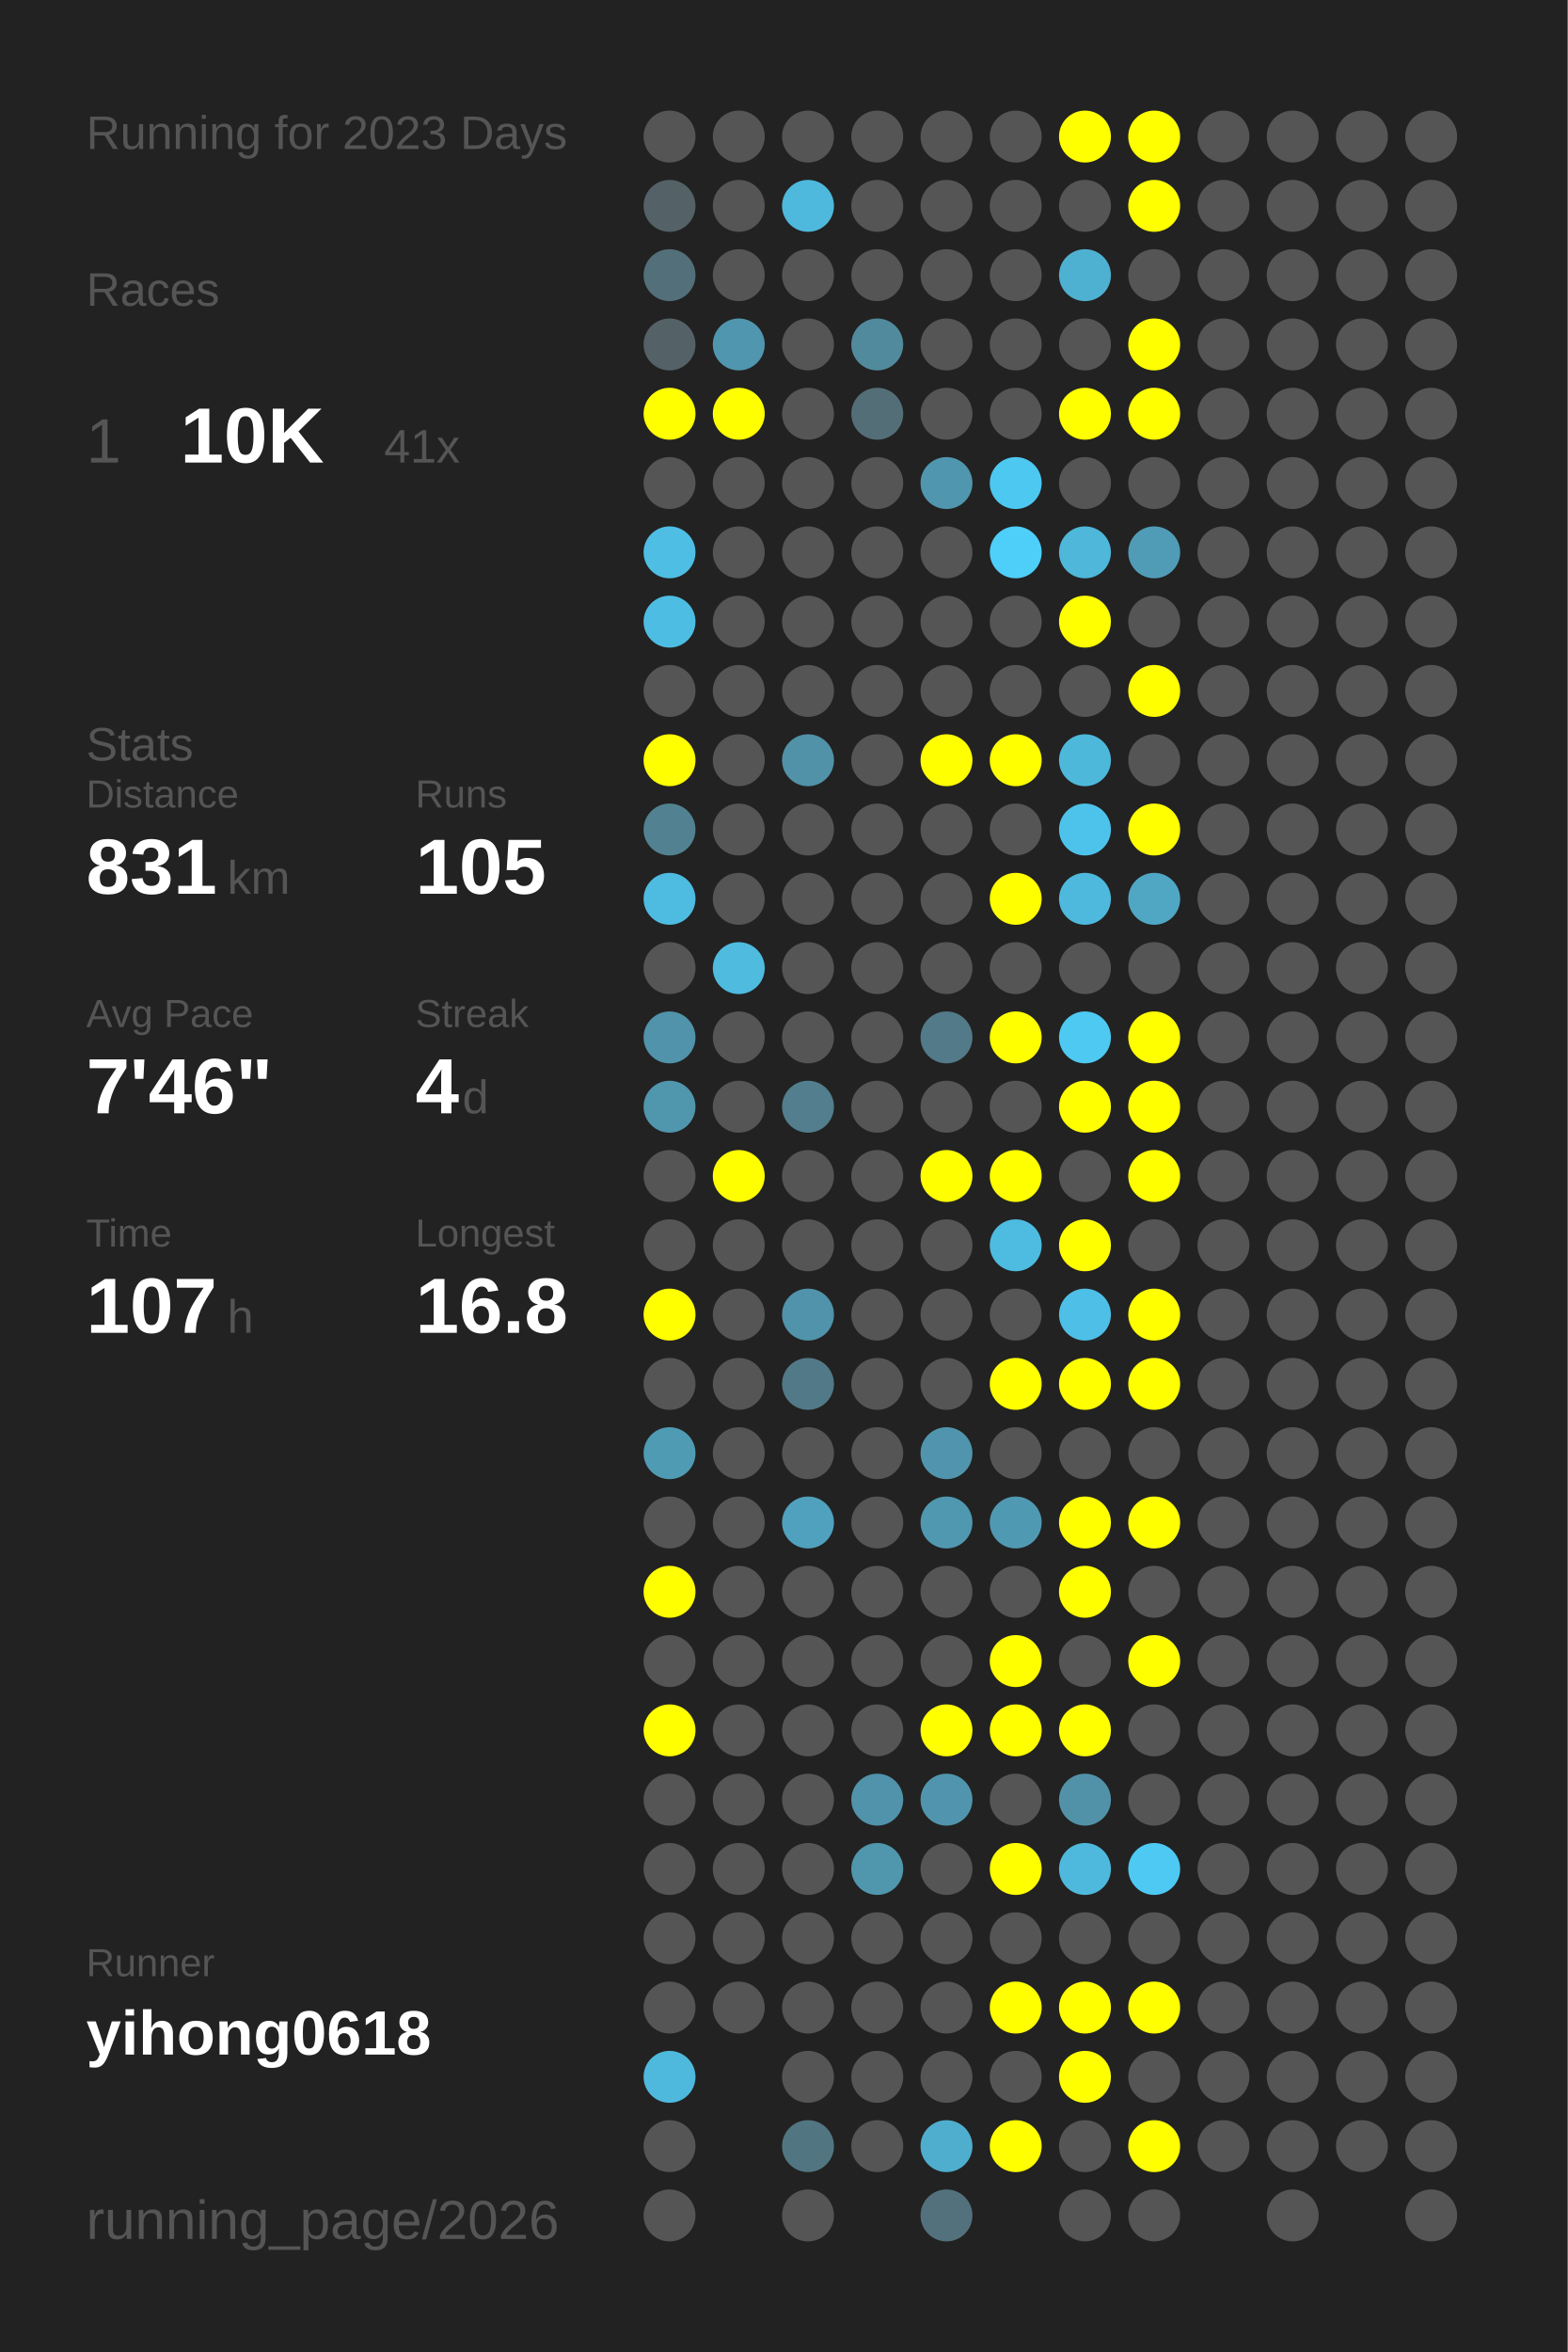
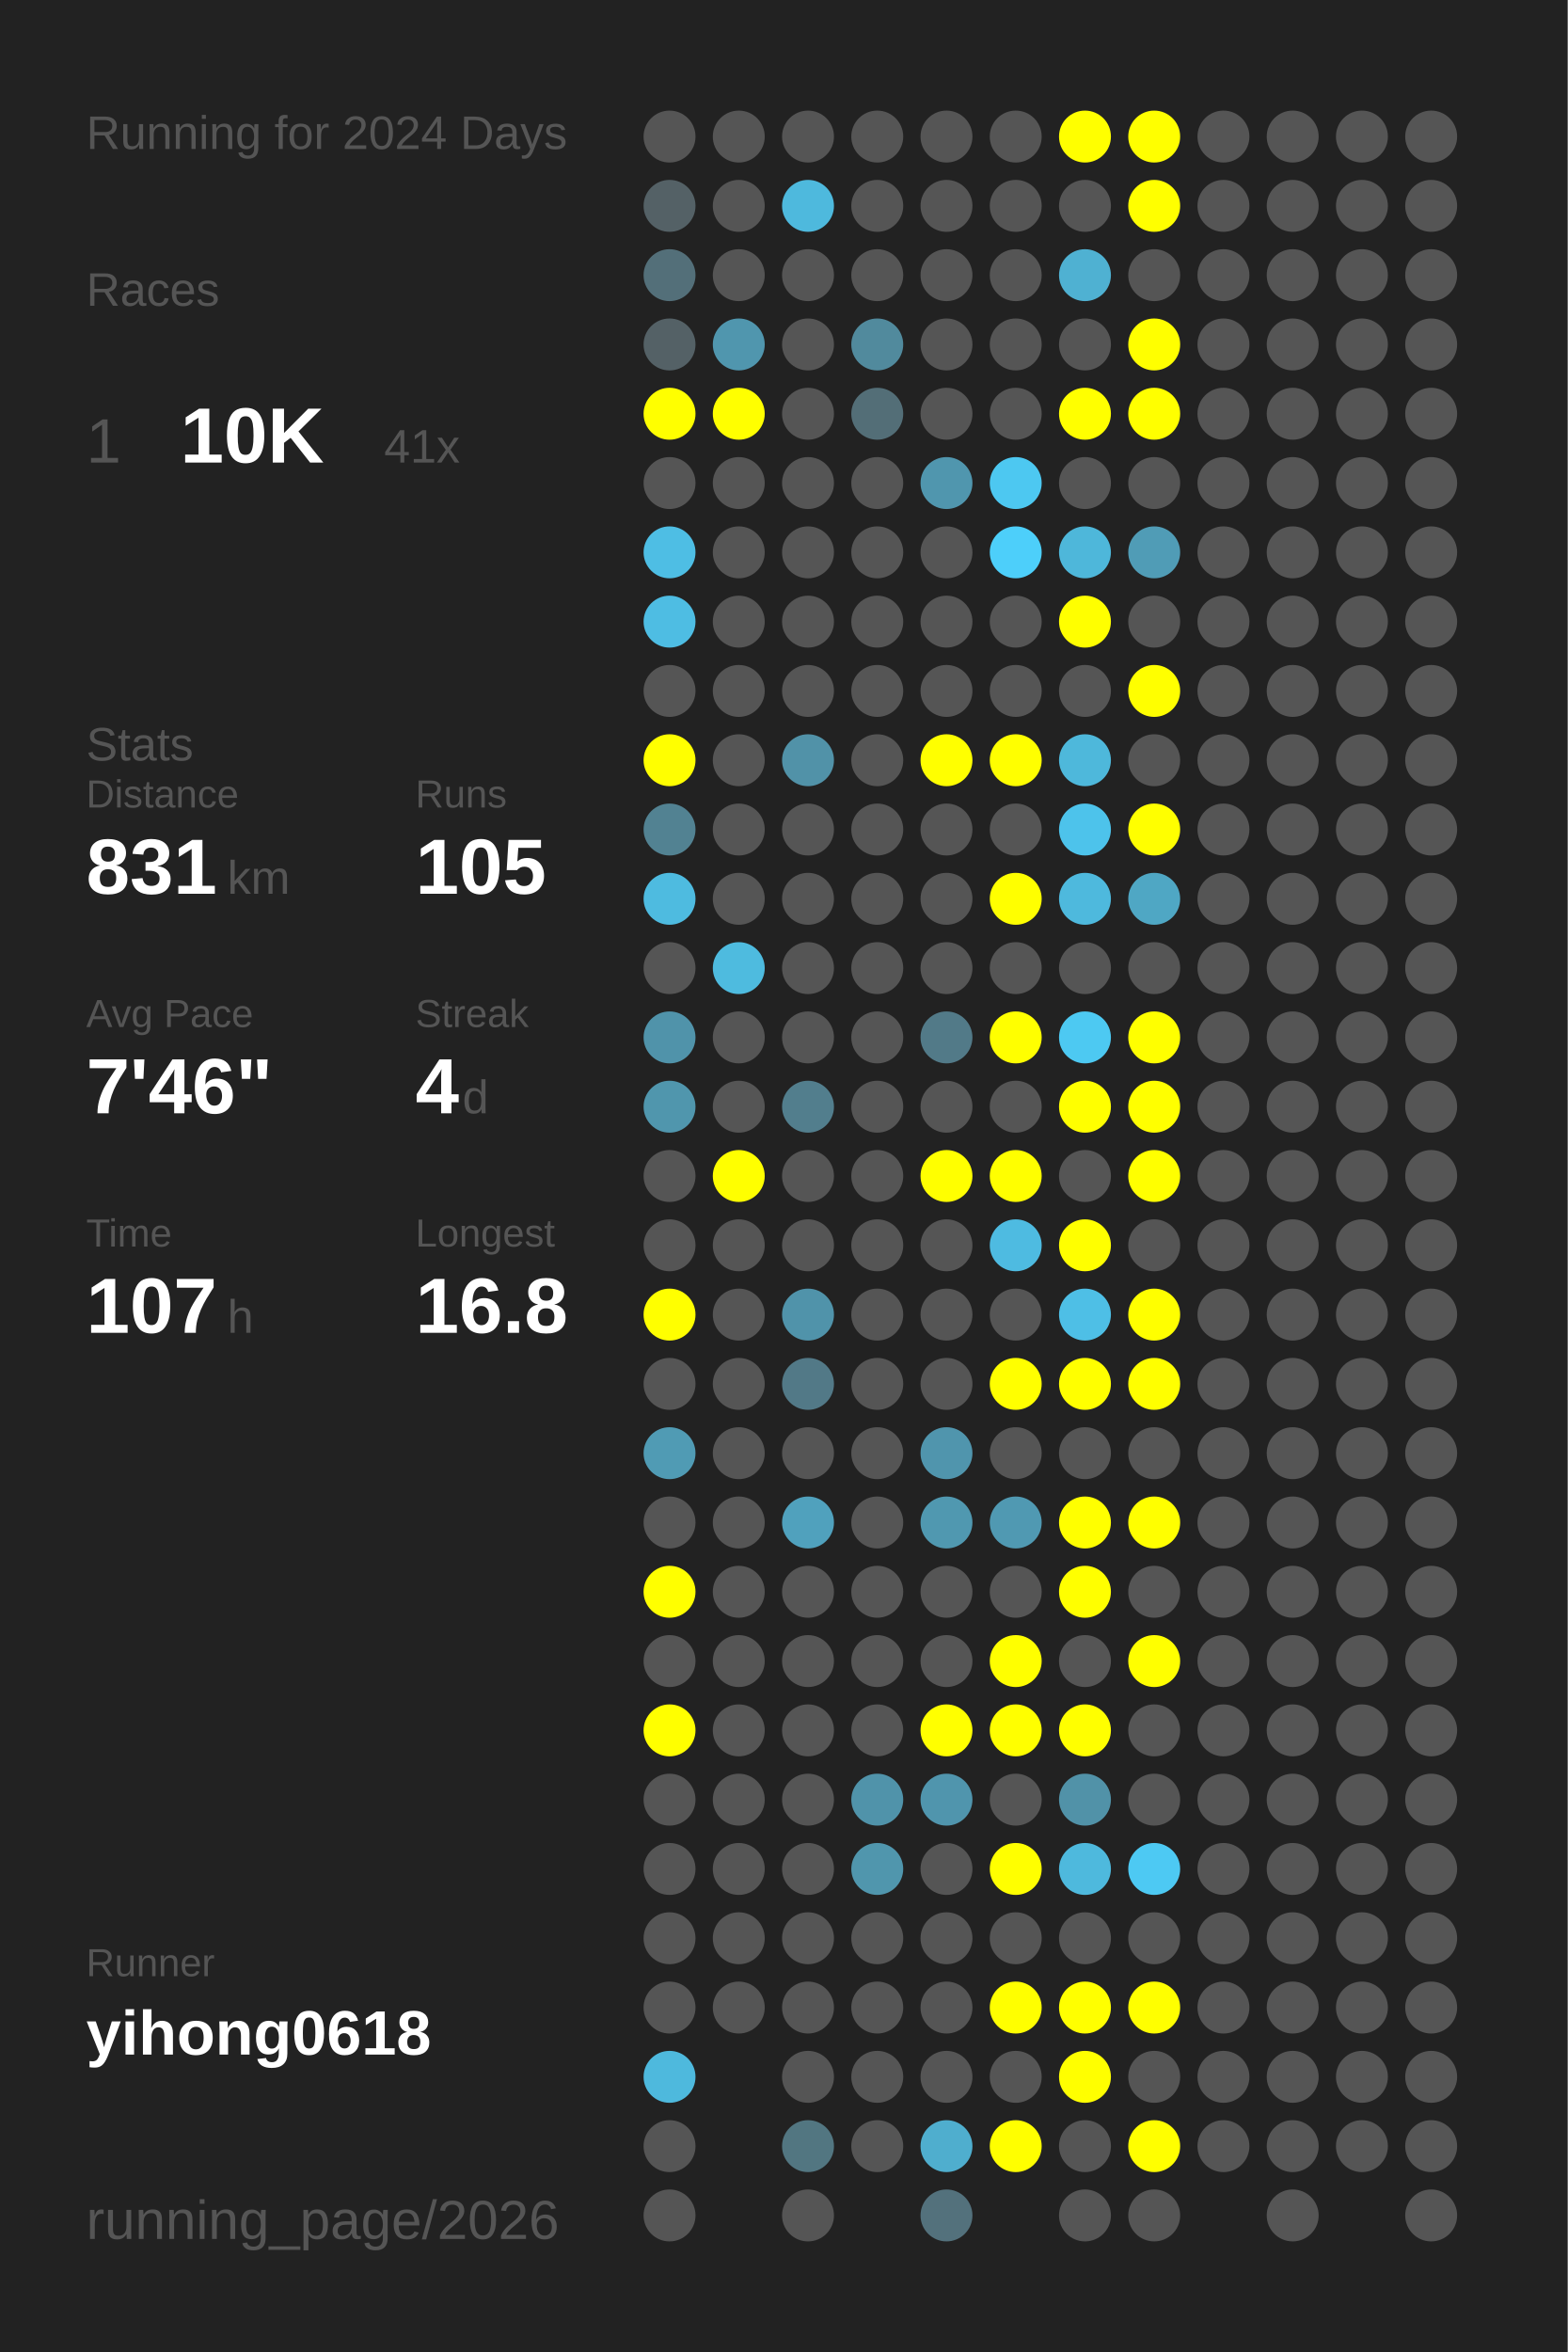
<svg xmlns="http://www.w3.org/2000/svg" baseProfile="full" height="300mm" version="1.1" viewBox="0,0,200,300" width="200mm">
  <defs />
  <rect fill="#222222" height="300" width="200" x="0" y="0" />
-   <text fill="#555555" style="font-size:6px; font-family:Arial;" x="11" y="19">Running for 2023 Days</text>
+   <text fill="#555555" style="font-size:6px; font-family:Arial;" x="11" y="19">Running for 2024 Days</text>
  <text fill="#555555" style="font-size:6px; font-family:Arial;" x="11" y="39">Races</text>
  <text fill="#555555" style="font-size:8px; font-family:Arial;" x="11" y="59">1</text>
  <text fill="#FFFFFF" style="font-size:10px; font-family:Arial; font-weight:bold;" x="23" y="59">10K</text>
  <text fill="#555555" style="font-size:6px; font-family:Arial;" x="49" y="59">41x</text>
  <text fill="#555555" style="font-size:6px; font-family:Arial;" x="11" y="97">Stats</text>
  <text fill="#555555" style="font-size:5px; font-family:Arial;" x="11" y="103">Distance</text>
  <text fill="#FFFFFF" style="font-size:10px; font-family:Arial; font-weight:bold;" x="11" y="114">831</text>
  <text fill="#555555" style="font-size:6px; font-family:Arial;" x="29" y="114">km</text>
  <text fill="#555555" style="font-size:5px; font-family:Arial;" x="53" y="103">Runs</text>
  <text fill="#FFFFFF" style="font-size:10px; font-family:Arial; font-weight:bold;" x="53" y="114">105</text>
  <text fill="#555555" style="font-size:5px; font-family:Arial;" x="11" y="131">Avg Pace</text>
  <text fill="#FFFFFF" style="font-size:10px; font-family:Arial; font-weight:bold;" x="11" y="142">7'46"</text>
  <text fill="#555555" style="font-size:5px; font-family:Arial;" x="53" y="131">Streak</text>
  <text fill="#FFFFFF" style="font-size:10px; font-family:Arial; font-weight:bold;" x="53" y="142">4</text>
  <text fill="#555555" style="font-size:6px; font-family:Arial;" x="59" y="142">d</text>
  <text fill="#555555" style="font-size:5px; font-family:Arial;" x="11" y="159">Time</text>
  <text fill="#FFFFFF" style="font-size:10px; font-family:Arial; font-weight:bold;" x="11" y="170">107</text>
  <text fill="#555555" style="font-size:6px; font-family:Arial;" x="29" y="170">h</text>
  <text fill="#555555" style="font-size:5px; font-family:Arial;" x="53" y="159">Longest</text>
  <text fill="#FFFFFF" style="font-size:10px; font-family:Arial; font-weight:bold;" x="53" y="170">16.8</text>
  <text fill="#555555" style="font-size:5px; font-family:Arial;" x="11" y="252.065">Runner</text>
  <text fill="#FFFFFF" style="font-size:8px; font-family:Arial; font-weight:bold;" x="11" y="262.065">yihong0618</text>
  <text fill="#555555" style="font-size:7px; font-family:Arial;" x="11" y="285.581">running_page/2026</text>
  <circle cx="85.417" cy="17.419" fill="#555555" r="3.312" />
  <circle cx="85.417" cy="26.258" fill="#546166" r="3.312" />
  <circle cx="85.417" cy="35.097" fill="#536f79" r="3.312" />
  <circle cx="85.417" cy="43.935" fill="#546166" r="3.312" />
  <circle cx="85.417" cy="52.774" fill="#FFFF00" r="3.312" />
  <circle cx="85.417" cy="61.613" fill="#555555" r="3.312" />
  <circle cx="85.417" cy="70.452" fill="#4ebee4" r="3.312" />
  <circle cx="85.417" cy="79.29" fill="#4ebde3" r="3.312" />
  <circle cx="85.417" cy="88.129" fill="#555555" r="3.312" />
  <circle cx="85.417" cy="96.968" fill="#FFFF00" r="3.312" />
  <circle cx="85.417" cy="105.806" fill="#528292" r="3.312" />
  <circle cx="85.417" cy="114.645" fill="#4ebbe0" r="3.312" />
  <circle cx="85.417" cy="123.484" fill="#555555" r="3.312" />
  <circle cx="85.417" cy="132.323" fill="#5093aa" r="3.312" />
  <circle cx="85.417" cy="141.161" fill="#5096ad" r="3.312" />
  <circle cx="85.417" cy="150" fill="#555555" r="3.312" />
  <circle cx="85.417" cy="158.839" fill="#555555" r="3.312" />
  <circle cx="85.417" cy="167.677" fill="#FFFF00" r="3.312" />
  <circle cx="85.417" cy="176.516" fill="#555555" r="3.312" />
  <circle cx="85.417" cy="185.355" fill="#509bb4" r="3.312" />
  <circle cx="85.417" cy="194.194" fill="#555555" r="3.312" />
  <circle cx="85.417" cy="203.032" fill="#FFFF00" r="3.312" />
  <circle cx="85.417" cy="211.871" fill="#555555" r="3.312" />
  <circle cx="85.417" cy="220.71" fill="#FFFF00" r="3.312" />
  <circle cx="85.417" cy="229.548" fill="#555555" r="3.312" />
  <circle cx="85.417" cy="238.387" fill="#555555" r="3.312" />
  <circle cx="85.417" cy="247.226" fill="#555555" r="3.312" />
  <circle cx="85.417" cy="256.065" fill="#555555" r="3.312" />
  <circle cx="85.417" cy="264.903" fill="#4eb9dd" r="3.312" />
  <circle cx="85.417" cy="273.742" fill="#555555" r="3.312" />
  <circle cx="85.417" cy="282.581" fill="#555555" r="3.312" />
  <circle cx="94.25" cy="17.419" fill="#555555" r="3.312" />
  <circle cx="94.25" cy="26.258" fill="#555555" r="3.312" />
  <circle cx="94.25" cy="35.097" fill="#555555" r="3.312" />
  <circle cx="94.25" cy="43.935" fill="#5096ae" r="3.312" />
  <circle cx="94.25" cy="52.774" fill="#FFFF00" r="3.312" />
  <circle cx="94.25" cy="61.613" fill="#555555" r="3.312" />
  <circle cx="94.25" cy="70.452" fill="#555555" r="3.312" />
  <circle cx="94.25" cy="79.29" fill="#555555" r="3.312" />
  <circle cx="94.25" cy="88.129" fill="#555555" r="3.312" />
  <circle cx="94.25" cy="96.968" fill="#555555" r="3.312" />
  <circle cx="94.25" cy="105.806" fill="#555555" r="3.312" />
  <circle cx="94.25" cy="114.645" fill="#555555" r="3.312" />
  <circle cx="94.25" cy="123.484" fill="#4ebbdf" r="3.312" />
  <circle cx="94.25" cy="132.323" fill="#555555" r="3.312" />
  <circle cx="94.25" cy="141.161" fill="#555555" r="3.312" />
  <circle cx="94.25" cy="150" fill="#FFFF00" r="3.312" />
  <circle cx="94.25" cy="158.839" fill="#555555" r="3.312" />
  <circle cx="94.25" cy="167.677" fill="#555555" r="3.312" />
  <circle cx="94.25" cy="176.516" fill="#555555" r="3.312" />
  <circle cx="94.25" cy="185.355" fill="#555555" r="3.312" />
  <circle cx="94.25" cy="194.194" fill="#555555" r="3.312" />
  <circle cx="94.25" cy="203.032" fill="#555555" r="3.312" />
  <circle cx="94.25" cy="211.871" fill="#555555" r="3.312" />
  <circle cx="94.25" cy="220.71" fill="#555555" r="3.312" />
  <circle cx="94.25" cy="229.548" fill="#555555" r="3.312" />
  <circle cx="94.25" cy="238.387" fill="#555555" r="3.312" />
  <circle cx="94.25" cy="247.226" fill="#555555" r="3.312" />
  <circle cx="94.25" cy="256.065" fill="#555555" r="3.312" />
  <circle cx="103.083" cy="17.419" fill="#555555" r="3.312" />
  <circle cx="103.083" cy="26.258" fill="#4eb9dd" r="3.312" />
  <circle cx="103.083" cy="35.097" fill="#555555" r="3.312" />
  <circle cx="103.083" cy="43.935" fill="#555555" r="3.312" />
  <circle cx="103.083" cy="52.774" fill="#555555" r="3.312" />
  <circle cx="103.083" cy="61.613" fill="#555555" r="3.312" />
  <circle cx="103.083" cy="70.452" fill="#555555" r="3.312" />
  <circle cx="103.083" cy="79.29" fill="#555555" r="3.312" />
  <circle cx="103.083" cy="88.129" fill="#555555" r="3.312" />
  <circle cx="103.083" cy="96.968" fill="#5192a8" r="3.312" />
  <circle cx="103.083" cy="105.806" fill="#555555" r="3.312" />
  <circle cx="103.083" cy="114.645" fill="#555555" r="3.312" />
  <circle cx="103.083" cy="123.484" fill="#555555" r="3.312" />
  <circle cx="103.083" cy="132.323" fill="#555555" r="3.312" />
  <circle cx="103.083" cy="141.161" fill="#527e8d" r="3.312" />
  <circle cx="103.083" cy="150" fill="#555555" r="3.312" />
  <circle cx="103.083" cy="158.839" fill="#555555" r="3.312" />
  <circle cx="103.083" cy="167.677" fill="#5093aa" r="3.312" />
  <circle cx="103.083" cy="176.516" fill="#527987" r="3.312" />
  <circle cx="103.083" cy="185.355" fill="#555555" r="3.312" />
  <circle cx="103.083" cy="194.194" fill="#50a1bd" r="3.312" />
  <circle cx="103.083" cy="203.032" fill="#555555" r="3.312" />
  <circle cx="103.083" cy="211.871" fill="#555555" r="3.312" />
  <circle cx="103.083" cy="220.71" fill="#555555" r="3.312" />
  <circle cx="103.083" cy="229.548" fill="#555555" r="3.312" />
  <circle cx="103.083" cy="238.387" fill="#555555" r="3.312" />
  <circle cx="103.083" cy="247.226" fill="#555555" r="3.312" />
  <circle cx="103.083" cy="256.065" fill="#555555" r="3.312" />
  <circle cx="103.083" cy="264.903" fill="#555555" r="3.312" />
  <circle cx="103.083" cy="273.742" fill="#527681" r="3.312" />
  <circle cx="103.083" cy="282.581" fill="#555555" r="3.312" />
  <circle cx="111.917" cy="17.419" fill="#555555" r="3.312" />
  <circle cx="111.917" cy="26.258" fill="#555555" r="3.312" />
  <circle cx="111.917" cy="35.097" fill="#555555" r="3.312" />
  <circle cx="111.917" cy="43.935" fill="#518a9d" r="3.312" />
  <circle cx="111.917" cy="52.774" fill="#536e77" r="3.312" />
  <circle cx="111.917" cy="61.613" fill="#555555" r="3.312" />
  <circle cx="111.917" cy="70.452" fill="#555555" r="3.312" />
  <circle cx="111.917" cy="79.29" fill="#555555" r="3.312" />
  <circle cx="111.917" cy="88.129" fill="#555555" r="3.312" />
  <circle cx="111.917" cy="96.968" fill="#555555" r="3.312" />
  <circle cx="111.917" cy="105.806" fill="#555555" r="3.312" />
  <circle cx="111.917" cy="114.645" fill="#555555" r="3.312" />
  <circle cx="111.917" cy="123.484" fill="#555555" r="3.312" />
  <circle cx="111.917" cy="132.323" fill="#555555" r="3.312" />
  <circle cx="111.917" cy="141.161" fill="#555555" r="3.312" />
  <circle cx="111.917" cy="150" fill="#555555" r="3.312" />
  <circle cx="111.917" cy="158.839" fill="#555555" r="3.312" />
  <circle cx="111.917" cy="167.677" fill="#555555" r="3.312" />
  <circle cx="111.917" cy="176.516" fill="#555555" r="3.312" />
  <circle cx="111.917" cy="185.355" fill="#555555" r="3.312" />
  <circle cx="111.917" cy="194.194" fill="#555555" r="3.312" />
  <circle cx="111.917" cy="203.032" fill="#555555" r="3.312" />
  <circle cx="111.917" cy="211.871" fill="#555555" r="3.312" />
  <circle cx="111.917" cy="220.71" fill="#555555" r="3.312" />
  <circle cx="111.917" cy="229.548" fill="#5093aa" r="3.312" />
  <circle cx="111.917" cy="238.387" fill="#5096ad" r="3.312" />
  <circle cx="111.917" cy="247.226" fill="#555555" r="3.312" />
  <circle cx="111.917" cy="256.065" fill="#555555" r="3.312" />
  <circle cx="111.917" cy="264.903" fill="#555555" r="3.312" />
  <circle cx="111.917" cy="273.742" fill="#555555" r="3.312" />
  <circle cx="120.75" cy="17.419" fill="#555555" r="3.312" />
  <circle cx="120.75" cy="26.258" fill="#555555" r="3.312" />
  <circle cx="120.75" cy="35.097" fill="#555555" r="3.312" />
  <circle cx="120.75" cy="43.935" fill="#555555" r="3.312" />
  <circle cx="120.75" cy="52.774" fill="#555555" r="3.312" />
  <circle cx="120.75" cy="61.613" fill="#5096ae" r="3.312" />
  <circle cx="120.75" cy="70.452" fill="#555555" r="3.312" />
  <circle cx="120.75" cy="79.29" fill="#555555" r="3.312" />
  <circle cx="120.75" cy="88.129" fill="#555555" r="3.312" />
  <circle cx="120.75" cy="96.968" fill="#FFFF00" r="3.312" />
  <circle cx="120.75" cy="105.806" fill="#555555" r="3.312" />
  <circle cx="120.75" cy="114.645" fill="#555555" r="3.312" />
  <circle cx="120.75" cy="123.484" fill="#555555" r="3.312" />
  <circle cx="120.75" cy="132.323" fill="#527a88" r="3.312" />
  <circle cx="120.75" cy="141.161" fill="#555555" r="3.312" />
  <circle cx="120.75" cy="150" fill="#FFFF00" r="3.312" />
  <circle cx="120.75" cy="158.839" fill="#555555" r="3.312" />
  <circle cx="120.75" cy="167.677" fill="#555555" r="3.312" />
  <circle cx="120.75" cy="176.516" fill="#555555" r="3.312" />
  <circle cx="120.75" cy="185.355" fill="#5095ad" r="3.312" />
  <circle cx="120.75" cy="194.194" fill="#5098b0" r="3.312" />
  <circle cx="120.75" cy="203.032" fill="#555555" r="3.312" />
  <circle cx="120.75" cy="211.871" fill="#555555" r="3.312" />
  <circle cx="120.75" cy="220.71" fill="#FFFF00" r="3.312" />
  <circle cx="120.75" cy="229.548" fill="#5095ad" r="3.312" />
  <circle cx="120.75" cy="238.387" fill="#555555" r="3.312" />
  <circle cx="120.75" cy="247.226" fill="#555555" r="3.312" />
  <circle cx="120.75" cy="256.065" fill="#555555" r="3.312" />
  <circle cx="120.75" cy="264.903" fill="#555555" r="3.312" />
  <circle cx="120.75" cy="273.742" fill="#4faece" r="3.312" />
  <circle cx="120.75" cy="282.581" fill="#53717c" r="3.312" />
  <circle cx="129.583" cy="17.419" fill="#555555" r="3.312" />
  <circle cx="129.583" cy="26.258" fill="#555555" r="3.312" />
  <circle cx="129.583" cy="35.097" fill="#555555" r="3.312" />
  <circle cx="129.583" cy="43.935" fill="#555555" r="3.312" />
  <circle cx="129.583" cy="52.774" fill="#555555" r="3.312" />
  <circle cx="129.583" cy="61.613" fill="#4dc8f1" r="3.312" />
  <circle cx="129.583" cy="70.452" fill="#4dcffa" r="3.312" />
  <circle cx="129.583" cy="79.29" fill="#555555" r="3.312" />
  <circle cx="129.583" cy="88.129" fill="#555555" r="3.312" />
  <circle cx="129.583" cy="96.968" fill="#FFFF00" r="3.312" />
  <circle cx="129.583" cy="105.806" fill="#555555" r="3.312" />
  <circle cx="129.583" cy="114.645" fill="#FFFF00" r="3.312" />
  <circle cx="129.583" cy="123.484" fill="#555555" r="3.312" />
  <circle cx="129.583" cy="132.323" fill="#FFFF00" r="3.312" />
  <circle cx="129.583" cy="141.161" fill="#555555" r="3.312" />
  <circle cx="129.583" cy="150" fill="#FFFF00" r="3.312" />
  <circle cx="129.583" cy="158.839" fill="#4ebbe1" r="3.312" />
  <circle cx="129.583" cy="167.677" fill="#555555" r="3.312" />
  <circle cx="129.583" cy="176.516" fill="#FFFF00" r="3.312" />
  <circle cx="129.583" cy="185.355" fill="#555555" r="3.312" />
  <circle cx="129.583" cy="194.194" fill="#5099b2" r="3.312" />
  <circle cx="129.583" cy="203.032" fill="#555555" r="3.312" />
  <circle cx="129.583" cy="211.871" fill="#FFFF00" r="3.312" />
  <circle cx="129.583" cy="220.71" fill="#FFFF00" r="3.312" />
  <circle cx="129.583" cy="229.548" fill="#555555" r="3.312" />
  <circle cx="129.583" cy="238.387" fill="#FFFF00" r="3.312" />
  <circle cx="129.583" cy="247.226" fill="#555555" r="3.312" />
  <circle cx="129.583" cy="256.065" fill="#FFFF00" r="3.312" />
  <circle cx="129.583" cy="264.903" fill="#555555" r="3.312" />
  <circle cx="129.583" cy="273.742" fill="#FFFF00" r="3.312" />
  <circle cx="138.417" cy="17.419" fill="#FFFF00" r="3.312" />
  <circle cx="138.417" cy="26.258" fill="#555555" r="3.312" />
  <circle cx="138.417" cy="35.097" fill="#4fb1d2" r="3.312" />
  <circle cx="138.417" cy="43.935" fill="#555555" r="3.312" />
  <circle cx="138.417" cy="52.774" fill="#FFFF00" r="3.312" />
  <circle cx="138.417" cy="61.613" fill="#555555" r="3.312" />
  <circle cx="138.417" cy="70.452" fill="#4eb7da" r="3.312" />
  <circle cx="138.417" cy="79.29" fill="#FFFF00" r="3.312" />
  <circle cx="138.417" cy="88.129" fill="#555555" r="3.312" />
  <circle cx="138.417" cy="96.968" fill="#4eb8db" r="3.312" />
  <circle cx="138.417" cy="105.806" fill="#4dc3eb" r="3.312" />
  <circle cx="138.417" cy="114.645" fill="#4eb9dd" r="3.312" />
  <circle cx="138.417" cy="123.484" fill="#555555" r="3.312" />
  <circle cx="138.417" cy="132.323" fill="#4dc9f2" r="3.312" />
  <circle cx="138.417" cy="141.161" fill="#FFFF00" r="3.312" />
  <circle cx="138.417" cy="150" fill="#555555" r="3.312" />
  <circle cx="138.417" cy="158.839" fill="#FFFF00" r="3.312" />
  <circle cx="138.417" cy="167.677" fill="#4ebfe6" r="3.312" />
  <circle cx="138.417" cy="176.516" fill="#FFFF00" r="3.312" />
  <circle cx="138.417" cy="185.355" fill="#555555" r="3.312" />
  <circle cx="138.417" cy="194.194" fill="#FFFF00" r="3.312" />
  <circle cx="138.417" cy="203.032" fill="#FFFF00" r="3.312" />
  <circle cx="138.417" cy="211.871" fill="#555555" r="3.312" />
  <circle cx="138.417" cy="220.71" fill="#FFFF00" r="3.312" />
  <circle cx="138.417" cy="229.548" fill="#5192a8" r="3.312" />
  <circle cx="138.417" cy="238.387" fill="#4eb9dd" r="3.312" />
  <circle cx="138.417" cy="247.226" fill="#555555" r="3.312" />
  <circle cx="138.417" cy="256.065" fill="#FFFF00" r="3.312" />
  <circle cx="138.417" cy="264.903" fill="#FFFF00" r="3.312" />
  <circle cx="138.417" cy="273.742" fill="#555555" r="3.312" />
  <circle cx="138.417" cy="282.581" fill="#555555" r="3.312" />
  <circle cx="147.25" cy="17.419" fill="#FFFF00" r="3.312" />
  <circle cx="147.25" cy="26.258" fill="#FFFF00" r="3.312" />
  <circle cx="147.25" cy="35.097" fill="#555555" r="3.312" />
  <circle cx="147.25" cy="43.935" fill="#FFFF00" r="3.312" />
  <circle cx="147.25" cy="52.774" fill="#FFFF00" r="3.312" />
  <circle cx="147.25" cy="61.613" fill="#555555" r="3.312" />
  <circle cx="147.25" cy="70.452" fill="#509cb6" r="3.312" />
  <circle cx="147.25" cy="79.29" fill="#555555" r="3.312" />
  <circle cx="147.25" cy="88.129" fill="#FFFF00" r="3.312" />
  <circle cx="147.25" cy="96.968" fill="#555555" r="3.312" />
  <circle cx="147.25" cy="105.806" fill="#FFFF00" r="3.312" />
  <circle cx="147.25" cy="114.645" fill="#4fa7c4" r="3.312" />
  <circle cx="147.25" cy="123.484" fill="#555555" r="3.312" />
  <circle cx="147.25" cy="132.323" fill="#FFFF00" r="3.312" />
  <circle cx="147.25" cy="141.161" fill="#FFFF00" r="3.312" />
  <circle cx="147.25" cy="150" fill="#FFFF00" r="3.312" />
  <circle cx="147.25" cy="158.839" fill="#555555" r="3.312" />
  <circle cx="147.25" cy="167.677" fill="#FFFF00" r="3.312" />
  <circle cx="147.25" cy="176.516" fill="#FFFF00" r="3.312" />
  <circle cx="147.25" cy="185.355" fill="#555555" r="3.312" />
  <circle cx="147.25" cy="194.194" fill="#FFFF00" r="3.312" />
  <circle cx="147.25" cy="203.032" fill="#555555" r="3.312" />
  <circle cx="147.25" cy="211.871" fill="#FFFF00" r="3.312" />
  <circle cx="147.25" cy="220.71" fill="#555555" r="3.312" />
  <circle cx="147.25" cy="229.548" fill="#555555" r="3.312" />
  <circle cx="147.25" cy="238.387" fill="#4dc9f3" r="3.312" />
  <circle cx="147.25" cy="247.226" fill="#555555" r="3.312" />
  <circle cx="147.25" cy="256.065" fill="#FFFF00" r="3.312" />
  <circle cx="147.25" cy="264.903" fill="#555555" r="3.312" />
  <circle cx="147.25" cy="273.742" fill="#FFFF00" r="3.312" />
  <circle cx="147.25" cy="282.581" fill="#555555" r="3.312" />
  <circle cx="156.083" cy="17.419" fill="#555555" r="3.312" />
  <circle cx="156.083" cy="26.258" fill="#555555" r="3.312" />
  <circle cx="156.083" cy="35.097" fill="#555555" r="3.312" />
  <circle cx="156.083" cy="43.935" fill="#555555" r="3.312" />
  <circle cx="156.083" cy="52.774" fill="#555555" r="3.312" />
  <circle cx="156.083" cy="61.613" fill="#555555" r="3.312" />
  <circle cx="156.083" cy="70.452" fill="#555555" r="3.312" />
  <circle cx="156.083" cy="79.29" fill="#555555" r="3.312" />
  <circle cx="156.083" cy="88.129" fill="#555555" r="3.312" />
  <circle cx="156.083" cy="96.968" fill="#555555" r="3.312" />
  <circle cx="156.083" cy="105.806" fill="#555555" r="3.312" />
  <circle cx="156.083" cy="114.645" fill="#555555" r="3.312" />
  <circle cx="156.083" cy="123.484" fill="#555555" r="3.312" />
  <circle cx="156.083" cy="132.323" fill="#555555" r="3.312" />
  <circle cx="156.083" cy="141.161" fill="#555555" r="3.312" />
  <circle cx="156.083" cy="150" fill="#555555" r="3.312" />
  <circle cx="156.083" cy="158.839" fill="#555555" r="3.312" />
  <circle cx="156.083" cy="167.677" fill="#555555" r="3.312" />
  <circle cx="156.083" cy="176.516" fill="#555555" r="3.312" />
  <circle cx="156.083" cy="185.355" fill="#555555" r="3.312" />
  <circle cx="156.083" cy="194.194" fill="#555555" r="3.312" />
  <circle cx="156.083" cy="203.032" fill="#555555" r="3.312" />
  <circle cx="156.083" cy="211.871" fill="#555555" r="3.312" />
  <circle cx="156.083" cy="220.71" fill="#555555" r="3.312" />
  <circle cx="156.083" cy="229.548" fill="#555555" r="3.312" />
  <circle cx="156.083" cy="238.387" fill="#555555" r="3.312" />
  <circle cx="156.083" cy="247.226" fill="#555555" r="3.312" />
  <circle cx="156.083" cy="256.065" fill="#555555" r="3.312" />
  <circle cx="156.083" cy="264.903" fill="#555555" r="3.312" />
  <circle cx="156.083" cy="273.742" fill="#555555" r="3.312" />
  <circle cx="164.917" cy="17.419" fill="#555555" r="3.312" />
  <circle cx="164.917" cy="26.258" fill="#555555" r="3.312" />
  <circle cx="164.917" cy="35.097" fill="#555555" r="3.312" />
  <circle cx="164.917" cy="43.935" fill="#555555" r="3.312" />
  <circle cx="164.917" cy="52.774" fill="#555555" r="3.312" />
  <circle cx="164.917" cy="61.613" fill="#555555" r="3.312" />
  <circle cx="164.917" cy="70.452" fill="#555555" r="3.312" />
  <circle cx="164.917" cy="79.29" fill="#555555" r="3.312" />
  <circle cx="164.917" cy="88.129" fill="#555555" r="3.312" />
  <circle cx="164.917" cy="96.968" fill="#555555" r="3.312" />
  <circle cx="164.917" cy="105.806" fill="#555555" r="3.312" />
  <circle cx="164.917" cy="114.645" fill="#555555" r="3.312" />
  <circle cx="164.917" cy="123.484" fill="#555555" r="3.312" />
  <circle cx="164.917" cy="132.323" fill="#555555" r="3.312" />
  <circle cx="164.917" cy="141.161" fill="#555555" r="3.312" />
  <circle cx="164.917" cy="150" fill="#555555" r="3.312" />
  <circle cx="164.917" cy="158.839" fill="#555555" r="3.312" />
  <circle cx="164.917" cy="167.677" fill="#555555" r="3.312" />
  <circle cx="164.917" cy="176.516" fill="#555555" r="3.312" />
  <circle cx="164.917" cy="185.355" fill="#555555" r="3.312" />
  <circle cx="164.917" cy="194.194" fill="#555555" r="3.312" />
  <circle cx="164.917" cy="203.032" fill="#555555" r="3.312" />
  <circle cx="164.917" cy="211.871" fill="#555555" r="3.312" />
  <circle cx="164.917" cy="220.71" fill="#555555" r="3.312" />
  <circle cx="164.917" cy="229.548" fill="#555555" r="3.312" />
  <circle cx="164.917" cy="238.387" fill="#555555" r="3.312" />
  <circle cx="164.917" cy="247.226" fill="#555555" r="3.312" />
  <circle cx="164.917" cy="256.065" fill="#555555" r="3.312" />
  <circle cx="164.917" cy="264.903" fill="#555555" r="3.312" />
  <circle cx="164.917" cy="273.742" fill="#555555" r="3.312" />
  <circle cx="164.917" cy="282.581" fill="#555555" r="3.312" />
  <circle cx="173.75" cy="17.419" fill="#555555" r="3.312" />
  <circle cx="173.75" cy="26.258" fill="#555555" r="3.312" />
  <circle cx="173.75" cy="35.097" fill="#555555" r="3.312" />
  <circle cx="173.75" cy="43.935" fill="#555555" r="3.312" />
  <circle cx="173.75" cy="52.774" fill="#555555" r="3.312" />
  <circle cx="173.75" cy="61.613" fill="#555555" r="3.312" />
  <circle cx="173.75" cy="70.452" fill="#555555" r="3.312" />
  <circle cx="173.75" cy="79.29" fill="#555555" r="3.312" />
  <circle cx="173.75" cy="88.129" fill="#555555" r="3.312" />
  <circle cx="173.75" cy="96.968" fill="#555555" r="3.312" />
  <circle cx="173.75" cy="105.806" fill="#555555" r="3.312" />
  <circle cx="173.75" cy="114.645" fill="#555555" r="3.312" />
  <circle cx="173.75" cy="123.484" fill="#555555" r="3.312" />
  <circle cx="173.75" cy="132.323" fill="#555555" r="3.312" />
  <circle cx="173.75" cy="141.161" fill="#555555" r="3.312" />
  <circle cx="173.75" cy="150" fill="#555555" r="3.312" />
  <circle cx="173.75" cy="158.839" fill="#555555" r="3.312" />
  <circle cx="173.75" cy="167.677" fill="#555555" r="3.312" />
  <circle cx="173.75" cy="176.516" fill="#555555" r="3.312" />
  <circle cx="173.75" cy="185.355" fill="#555555" r="3.312" />
  <circle cx="173.75" cy="194.194" fill="#555555" r="3.312" />
  <circle cx="173.75" cy="203.032" fill="#555555" r="3.312" />
  <circle cx="173.75" cy="211.871" fill="#555555" r="3.312" />
  <circle cx="173.75" cy="220.71" fill="#555555" r="3.312" />
  <circle cx="173.75" cy="229.548" fill="#555555" r="3.312" />
  <circle cx="173.75" cy="238.387" fill="#555555" r="3.312" />
  <circle cx="173.75" cy="247.226" fill="#555555" r="3.312" />
  <circle cx="173.75" cy="256.065" fill="#555555" r="3.312" />
  <circle cx="173.75" cy="264.903" fill="#555555" r="3.312" />
  <circle cx="173.75" cy="273.742" fill="#555555" r="3.312" />
  <circle cx="182.583" cy="17.419" fill="#555555" r="3.312" />
  <circle cx="182.583" cy="26.258" fill="#555555" r="3.312" />
  <circle cx="182.583" cy="35.097" fill="#555555" r="3.312" />
  <circle cx="182.583" cy="43.935" fill="#555555" r="3.312" />
  <circle cx="182.583" cy="52.774" fill="#555555" r="3.312" />
  <circle cx="182.583" cy="61.613" fill="#555555" r="3.312" />
  <circle cx="182.583" cy="70.452" fill="#555555" r="3.312" />
  <circle cx="182.583" cy="79.29" fill="#555555" r="3.312" />
  <circle cx="182.583" cy="88.129" fill="#555555" r="3.312" />
  <circle cx="182.583" cy="96.968" fill="#555555" r="3.312" />
  <circle cx="182.583" cy="105.806" fill="#555555" r="3.312" />
  <circle cx="182.583" cy="114.645" fill="#555555" r="3.312" />
  <circle cx="182.583" cy="123.484" fill="#555555" r="3.312" />
  <circle cx="182.583" cy="132.323" fill="#555555" r="3.312" />
  <circle cx="182.583" cy="141.161" fill="#555555" r="3.312" />
  <circle cx="182.583" cy="150" fill="#555555" r="3.312" />
  <circle cx="182.583" cy="158.839" fill="#555555" r="3.312" />
  <circle cx="182.583" cy="167.677" fill="#555555" r="3.312" />
  <circle cx="182.583" cy="176.516" fill="#555555" r="3.312" />
  <circle cx="182.583" cy="185.355" fill="#555555" r="3.312" />
  <circle cx="182.583" cy="194.194" fill="#555555" r="3.312" />
  <circle cx="182.583" cy="203.032" fill="#555555" r="3.312" />
  <circle cx="182.583" cy="211.871" fill="#555555" r="3.312" />
  <circle cx="182.583" cy="220.71" fill="#555555" r="3.312" />
  <circle cx="182.583" cy="229.548" fill="#555555" r="3.312" />
  <circle cx="182.583" cy="238.387" fill="#555555" r="3.312" />
  <circle cx="182.583" cy="247.226" fill="#555555" r="3.312" />
  <circle cx="182.583" cy="256.065" fill="#555555" r="3.312" />
  <circle cx="182.583" cy="264.903" fill="#555555" r="3.312" />
  <circle cx="182.583" cy="273.742" fill="#555555" r="3.312" />
  <circle cx="182.583" cy="282.581" fill="#555555" r="3.312" />
</svg>
